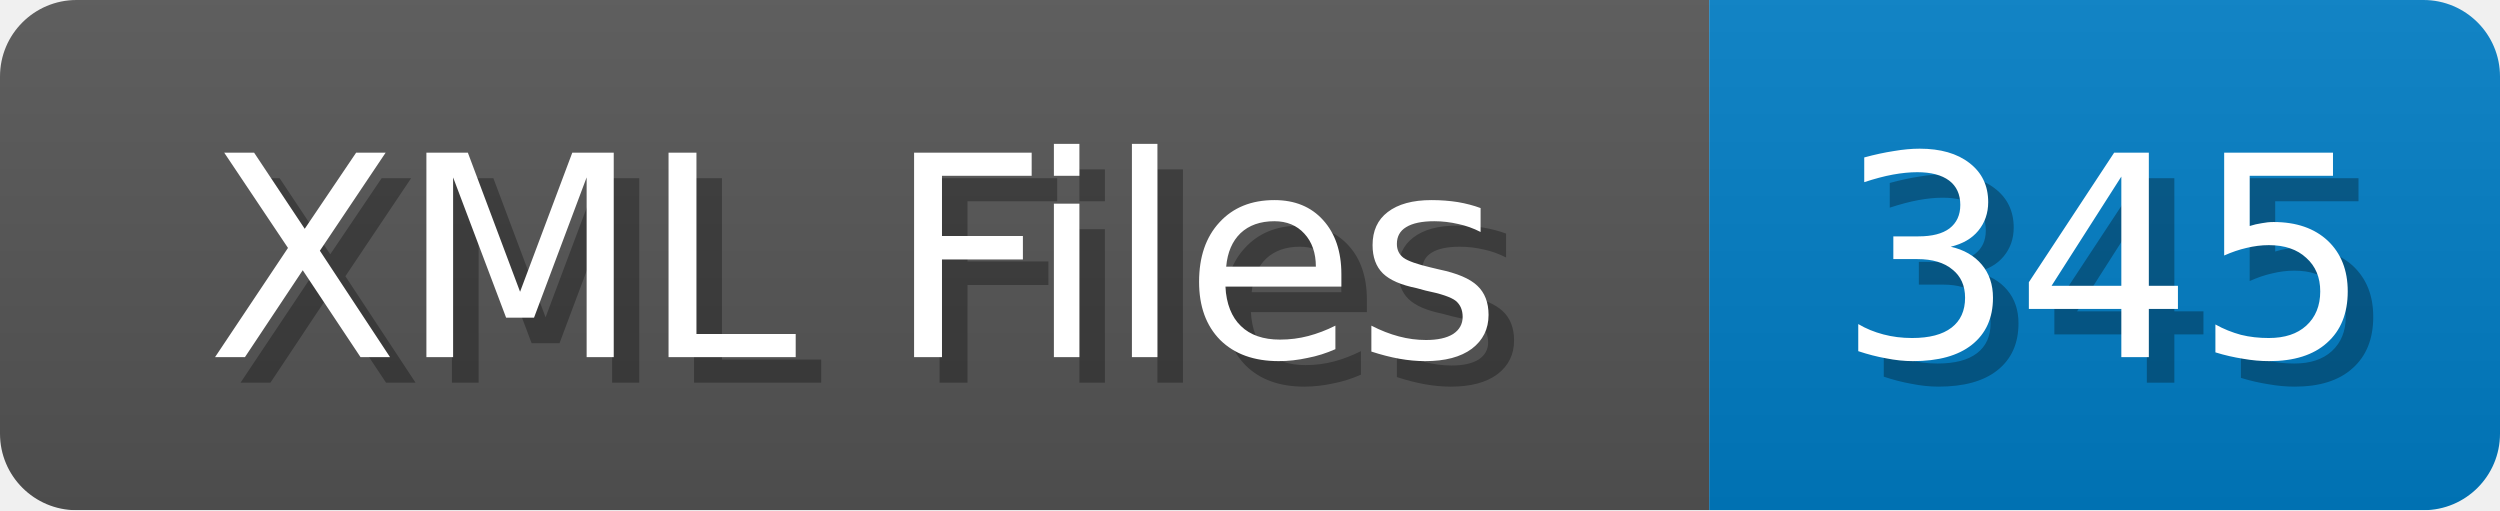
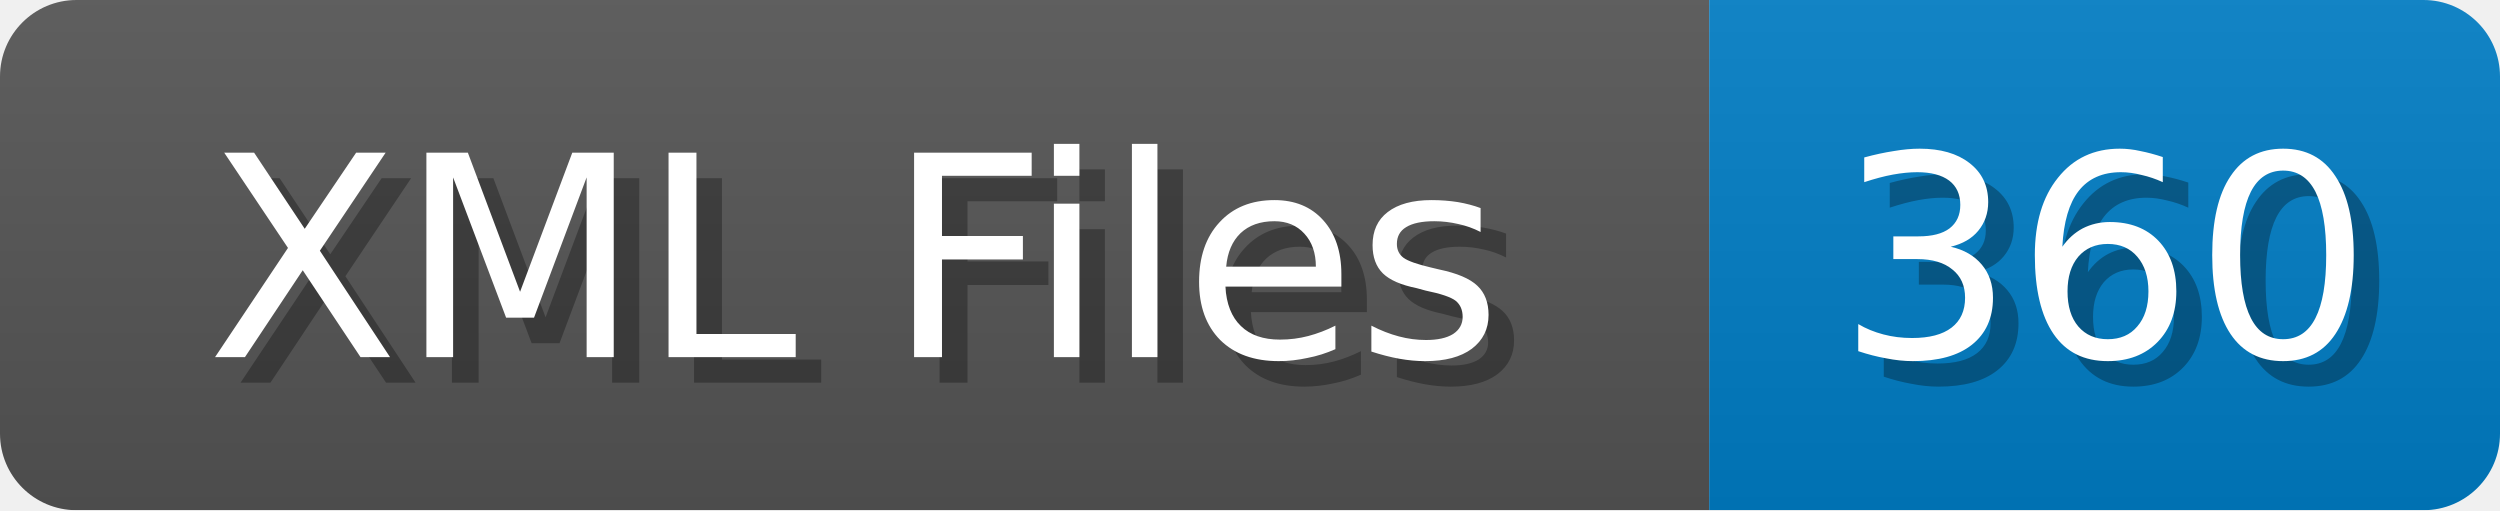
<svg xmlns="http://www.w3.org/2000/svg" width="98" height="20">
  <linearGradient id="b" x2="0" y2="100%">
    <stop offset="0" stop-color="#bbb" stop-opacity=".1" />
    <stop offset="1" stop-opacity=".1" />
  </linearGradient>
  <mask id="anybadge_1">
    <rect width="98" height="20" rx="3" fill="#fff" />
  </mask>
  <g mask="url(#anybadge_1)">
    <path fill="#555" d="M0 0h67v20H0z" />
    <path fill="#007ec6" d="M67 0h31v20H67z" />
    <path fill="url(#b)" d="M0 0h98v20H0z" />
  </g>
  <g fill="#fff" text-anchor="middle" font-family="DejaVu Sans,Verdana,Geneva,sans-serif" font-size="11">
    <text x="34.5" y="15" fill="#010101" fill-opacity=".3">XML Files</text>
    <text x="33.5" y="14">XML Files</text>
  </g>
  <g fill="#fff" text-anchor="middle" font-family="DejaVu Sans,Verdana,Geneva,sans-serif" font-size="11">
-     <text x="83.5" y="15" fill="#010101" fill-opacity=".3">345</text>
-     <text x="82.5" y="14">345</text>
+     <text x="83.5" y="15" fill="#010101" fill-opacity=".3">360</text>
+     <text x="82.5" y="14">360</text>
  </g>
</svg>
